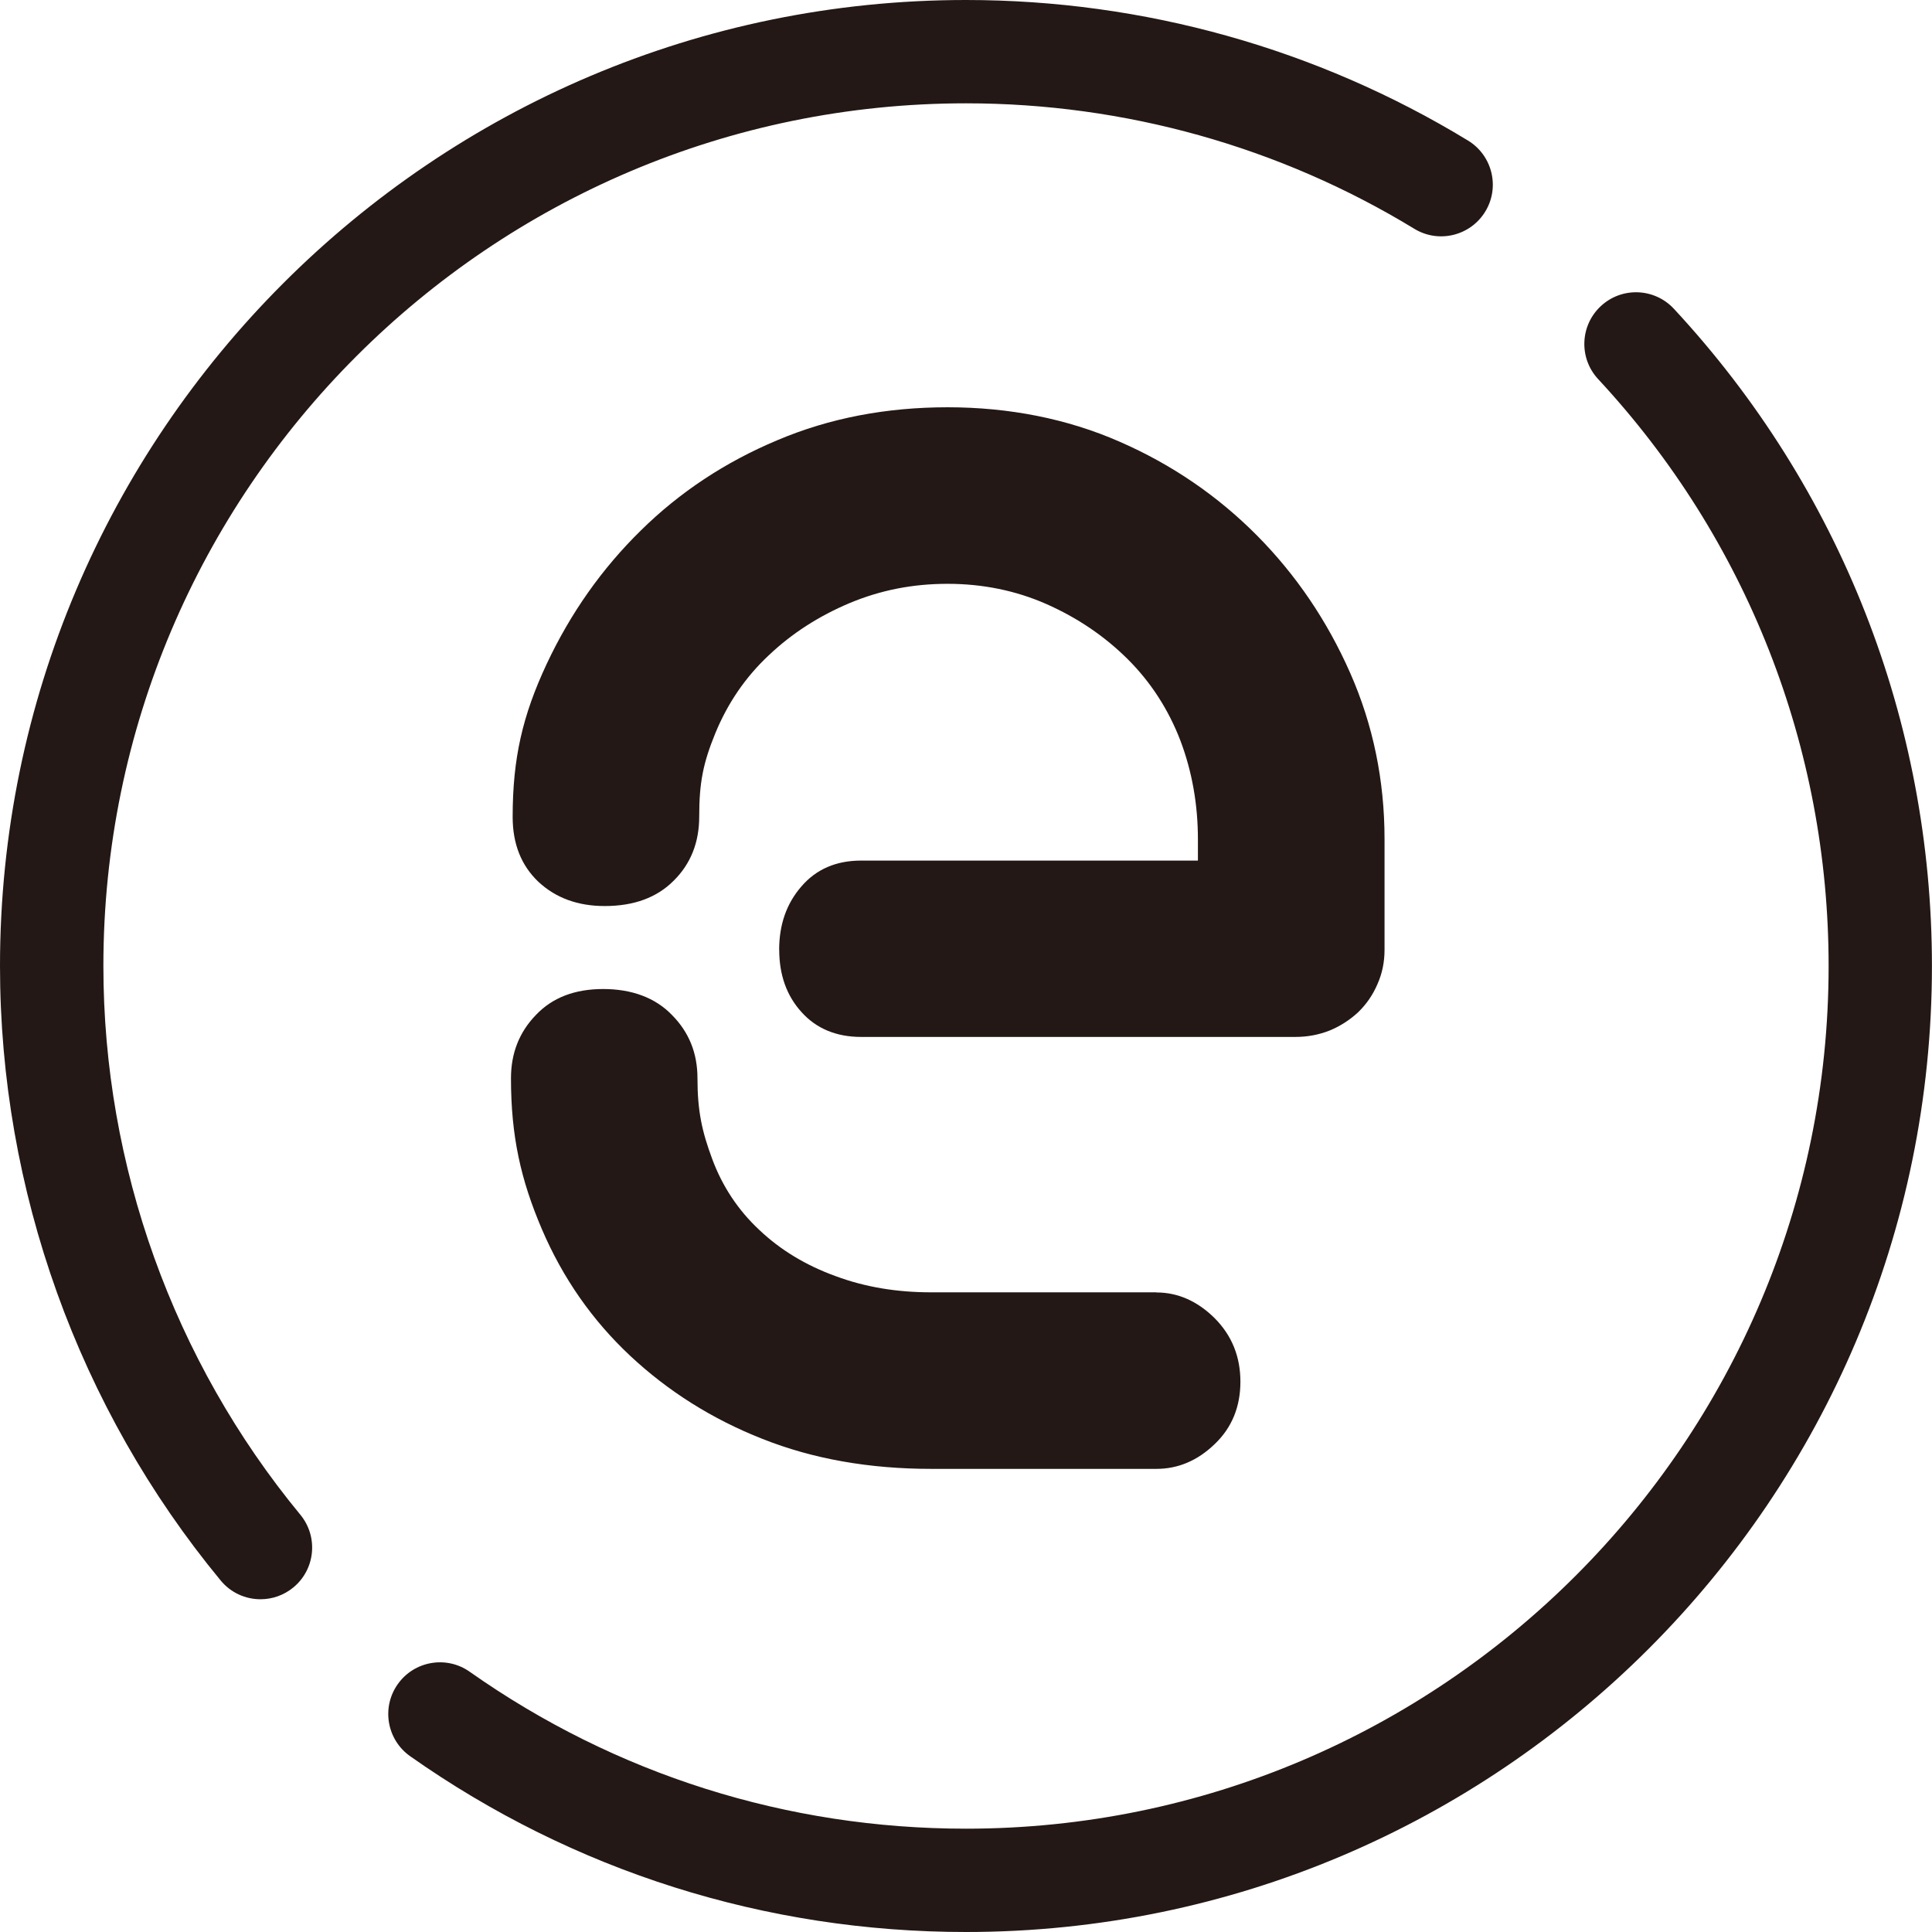
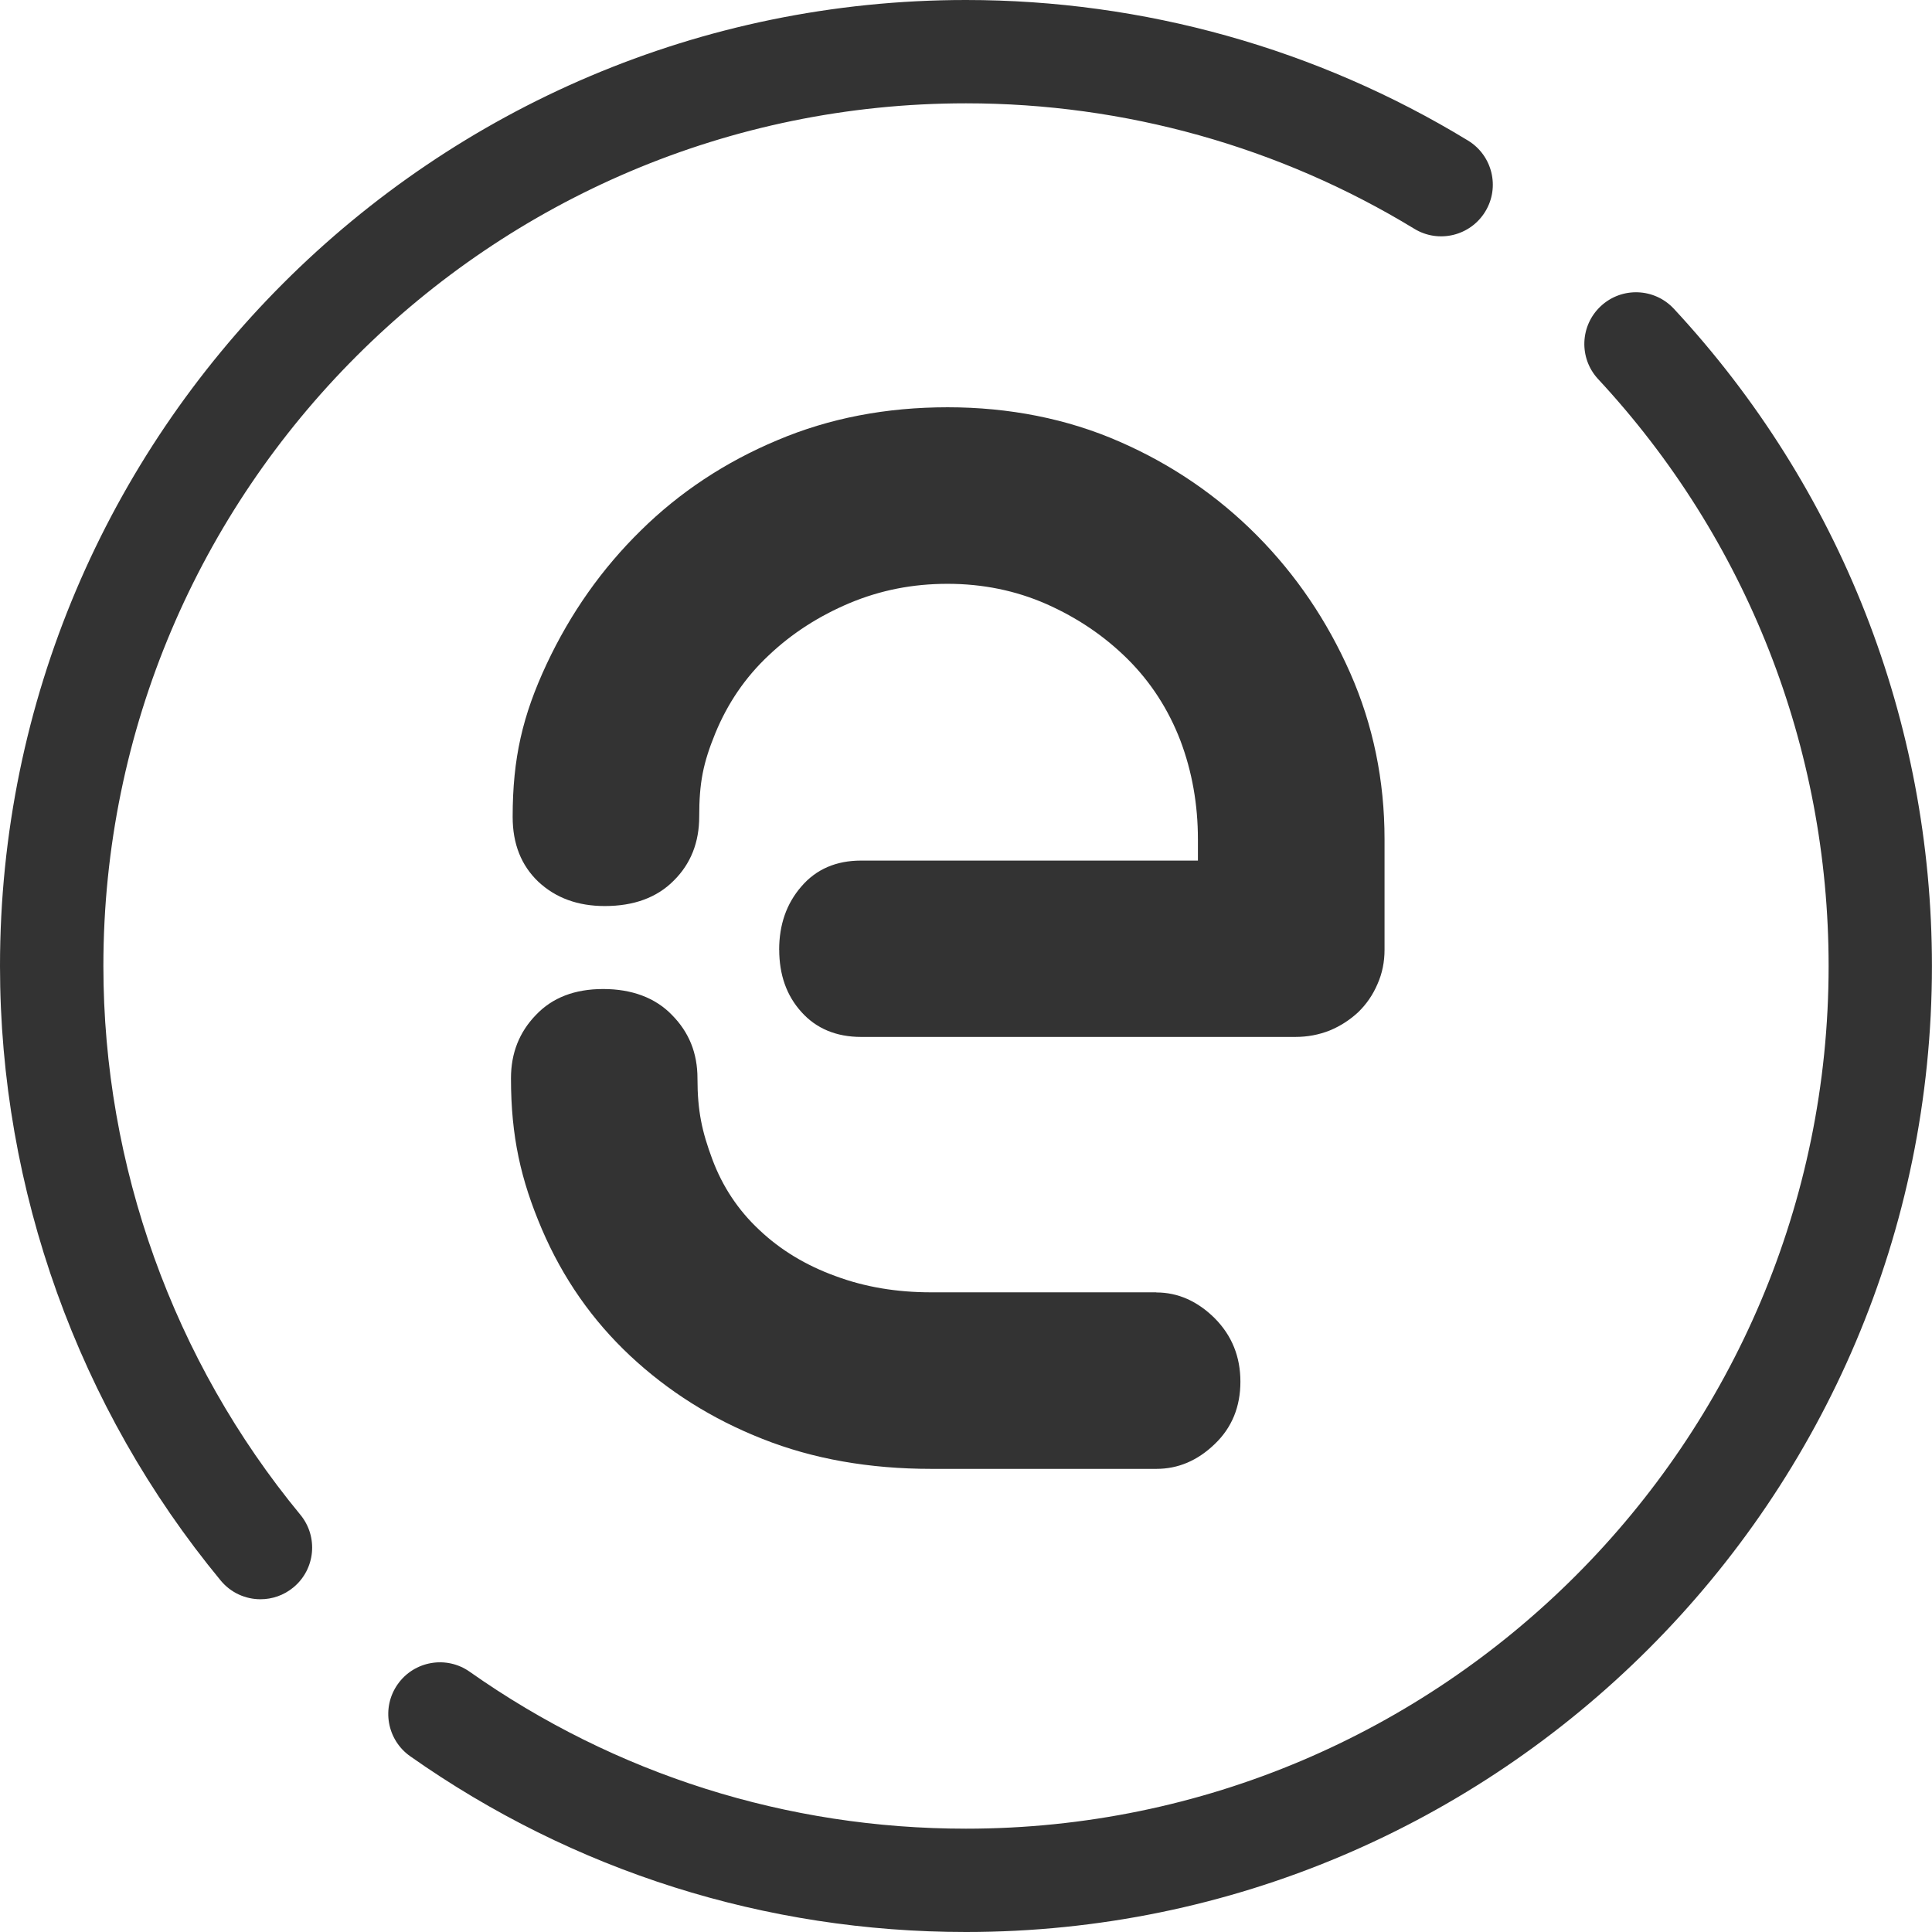
<svg xmlns="http://www.w3.org/2000/svg" id="_레이어_2" data-name="레이어 2" viewBox="0 0 299.19 299.19">
  <defs>
    <style>
      .cls-1 {
-         fill: #231815;
+         fill: #333;
      }
    </style>
  </defs>
  <g id="_레이어_1-2" data-name="레이어 1">
    <path class="cls-1" d="m179.08,200.15c3.36,0,6.38,1.36,9.04,4,2.67,2.7,3.97,5.97,3.97,9.82s-1.3,7.1-3.97,9.65c-2.67,2.58-5.68,3.85-9.04,3.85h-34.86c-9.62,0-18.34-1.54-26.14-4.64-7.8-3.07-14.63-7.39-20.49-12.87-5.88-5.51-10.43-12.03-13.68-19.62-3.25-7.62-4.78-14.34-4.78-23.36,0-3.88,1.28-7.13,3.85-9.79,2.55-2.7,6.03-4.03,10.43-4.03s8.06,1.33,10.66,4.03c2.64,2.67,3.94,5.91,3.94,9.79,0,5.13.72,8.29,2.29,12.52,1.56,4.2,4,7.91,7.3,10.98,3.27,3.1,7.22,5.48,11.77,7.13,4.58,1.71,9.51,2.52,14.84,2.52h34.86Zm-58.42-53.06c0-3.88,1.13-7.16,3.45-9.82,2.29-2.67,5.39-4,9.24-4h52.16v-3.3c0-5.36-.9-10.49-2.72-15.3-1.85-4.81-4.58-9.04-8.17-12.61-3.62-3.59-7.8-6.4-12.58-8.52-4.75-2.09-9.88-3.13-15.3-3.13s-10.4.99-15.16,2.98c-4.75,2-8.95,4.69-12.55,8.11-3.62,3.39-6.35,7.42-8.26,12.06-1.88,4.61-2.49,7.62-2.49,12.9,0,3.97-1.3,7.3-3.94,9.91-2.61,2.64-6.2,3.94-10.69,3.94-4.17,0-7.59-1.25-10.29-3.77-2.64-2.52-3.97-5.85-3.97-10.03,0-9.1,1.54-15.71,5.25-23.65,3.71-7.91,8.58-14.81,14.61-20.72,6-5.91,13.04-10.58,21.13-13.97,8.06-3.42,16.87-5.1,26.37-5.1s18.52,1.77,26.63,5.33c8.11,3.54,15.19,8.4,21.27,14.52,6.06,6.11,10.87,13.21,14.43,21.27,3.56,8.06,5.33,16.66,5.33,25.76v17.13c0,1.88-.35,3.65-1.1,5.33-.72,1.68-1.71,3.1-2.96,4.32-1.28,1.19-2.72,2.14-4.4,2.84-1.68.67-3.45,1.01-5.36,1.01h-67.23c-3.85,0-6.96-1.3-9.24-3.85-2.32-2.55-3.45-5.8-3.45-9.65" />
    <path class="cls-1" d="m40.34,247.66c-2.31,0-4.59-.99-6.17-2.91C12.13,218.06,0,184.26,0,149.59,0,67.11,67.11,0,149.59,0c27.5,0,54.38,7.53,77.75,21.77,3.77,2.3,4.97,7.22,2.67,10.99-2.3,3.77-7.22,4.97-10.99,2.67-20.86-12.71-44.86-19.43-69.42-19.43-73.66,0-133.59,59.93-133.59,133.59,0,30.96,10.83,61.14,30.5,84.98,2.81,3.41,2.33,8.45-1.08,11.26-1.49,1.23-3.29,1.83-5.09,1.83Z" />
    <path class="cls-1" d="m149.59,299.19c-31.03,0-60.79-9.41-86.07-27.22-3.61-2.54-4.48-7.54-1.93-11.15,2.54-3.61,7.54-4.48,11.15-1.93,22.57,15.9,49.14,24.3,76.85,24.3,73.66,0,133.59-59.93,133.59-133.59,0-33.84-12.67-66.12-35.69-90.89-3.01-3.24-2.82-8.3.42-11.31,3.24-3.01,8.3-2.82,11.31.42,25.77,27.75,39.96,63.89,39.96,101.78,0,82.49-67.11,149.59-149.59,149.59Z" />
  </g>
</svg>
